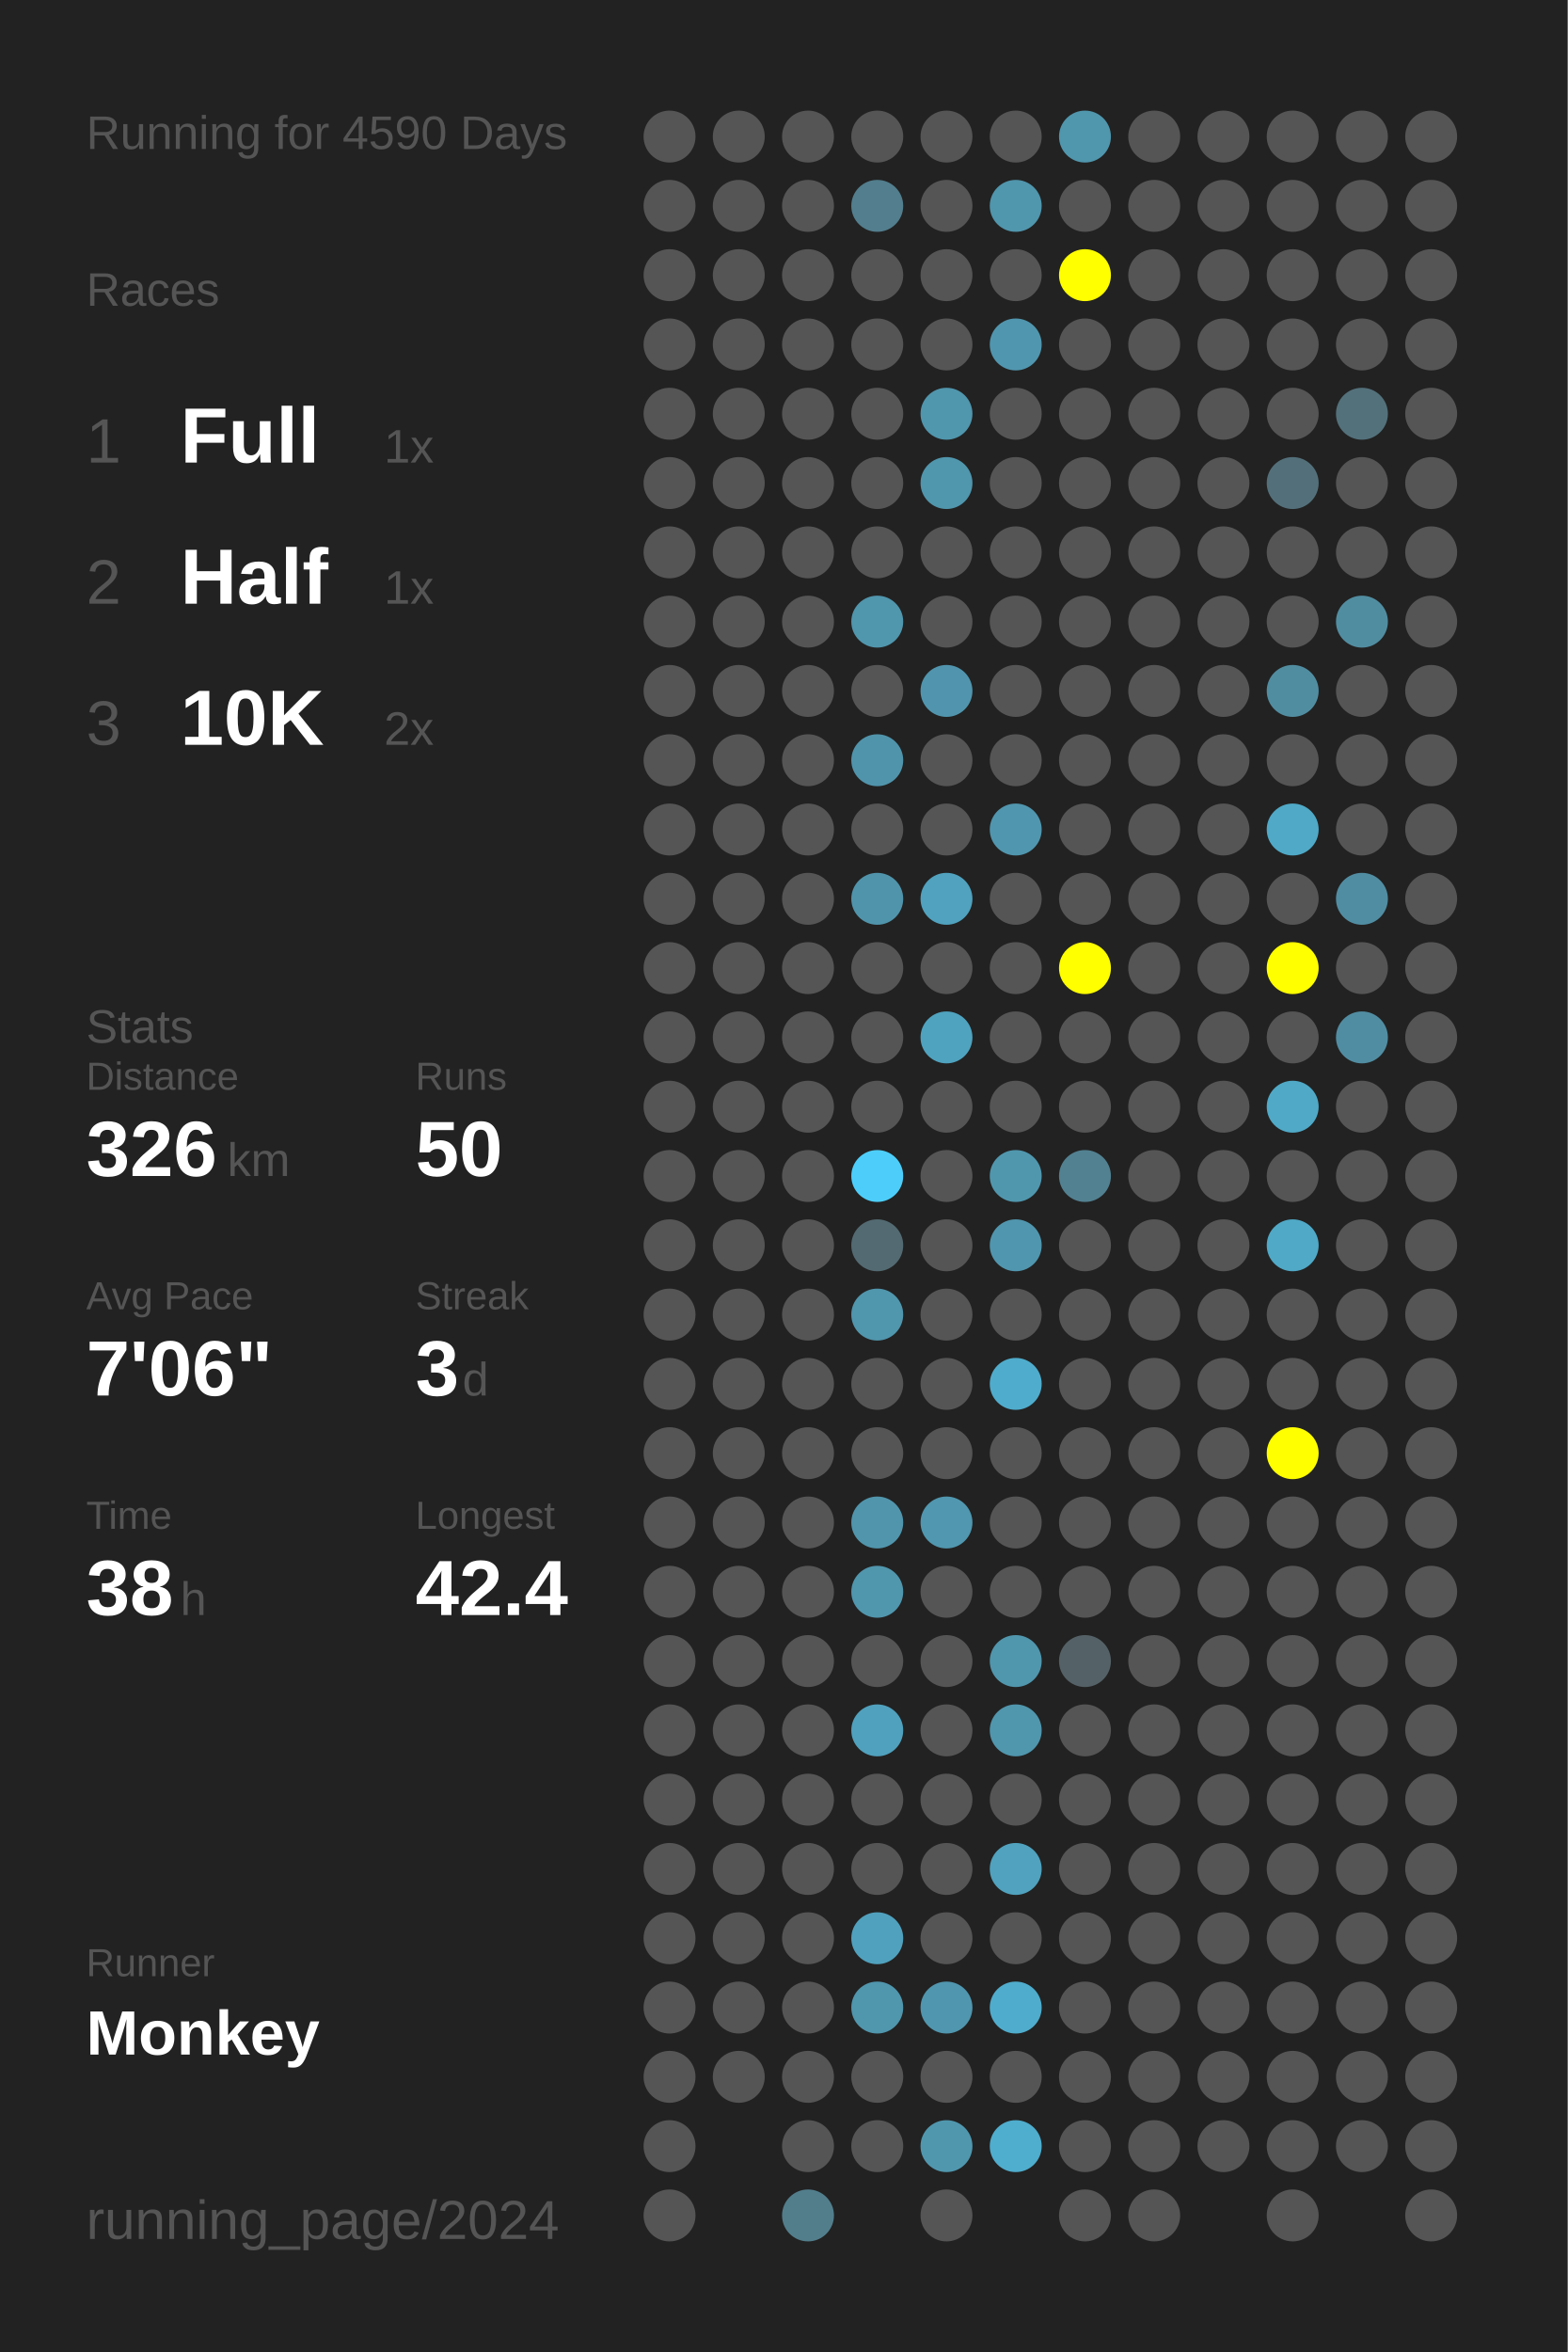
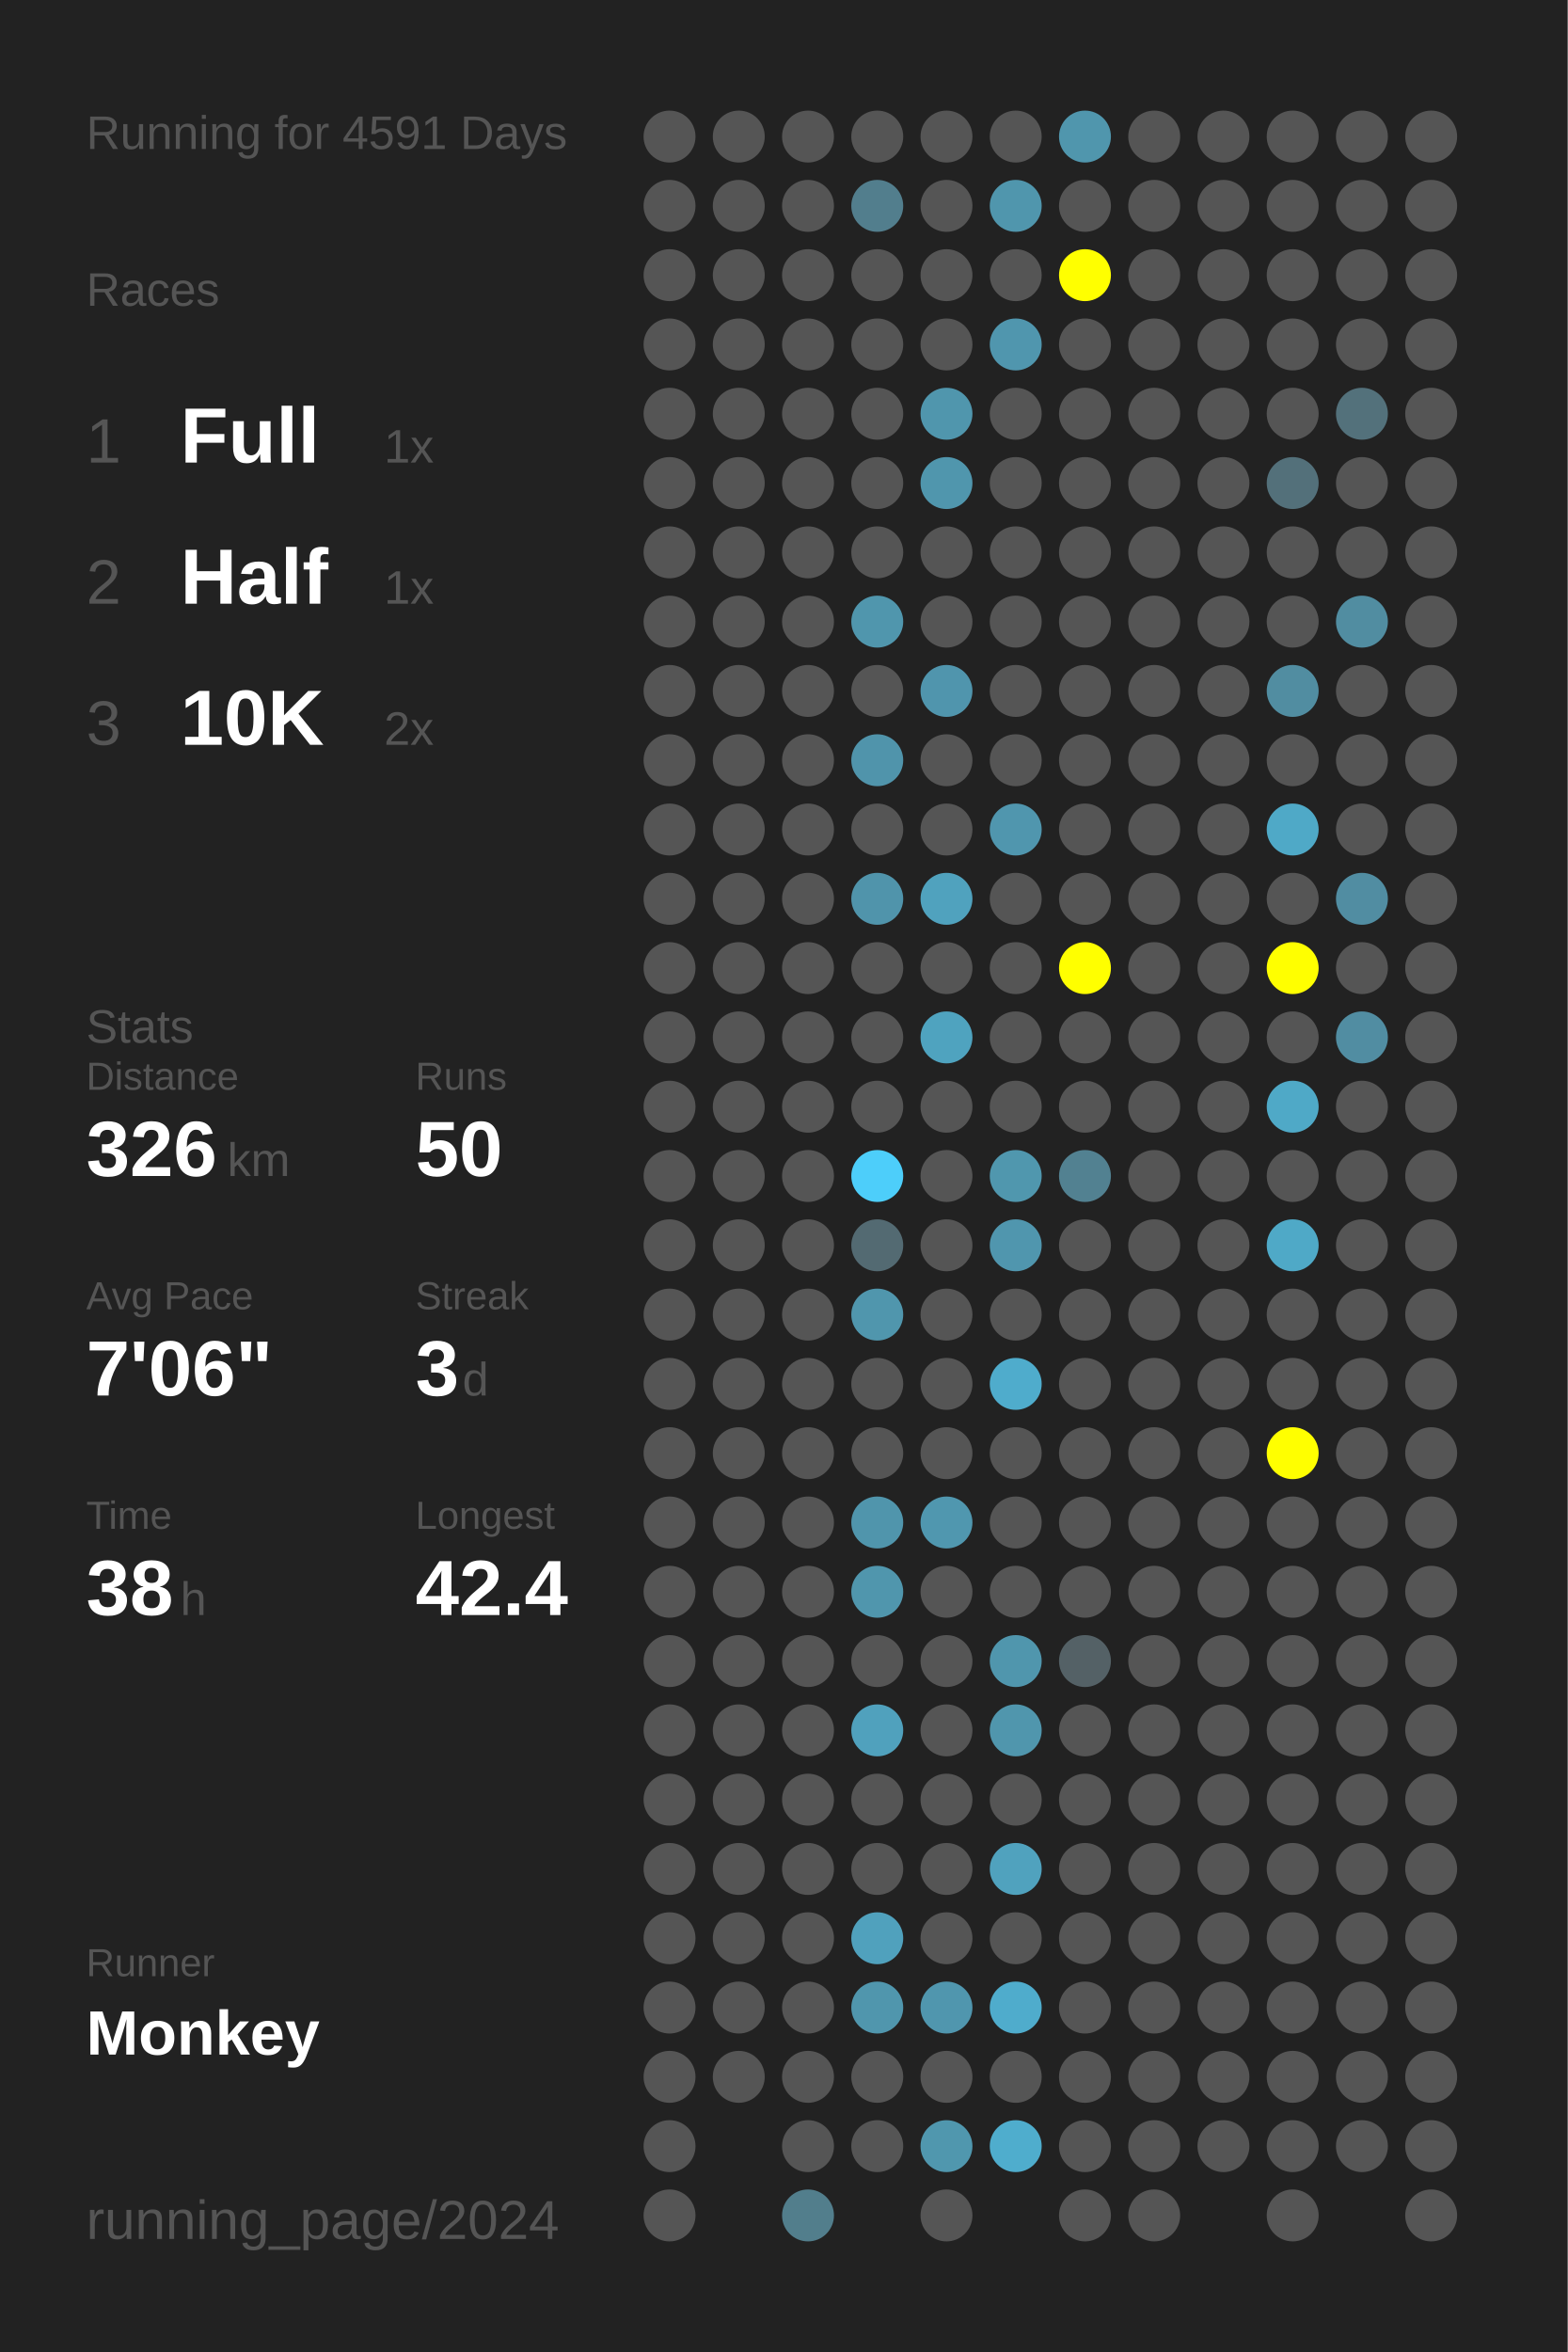
<svg xmlns="http://www.w3.org/2000/svg" baseProfile="full" height="300mm" version="1.1" viewBox="0,0,200,300" width="200mm">
  <defs />
  <rect fill="#222222" height="300" width="200" x="0" y="0" />
-   <text fill="#555555" style="font-size:6px; font-family:Arial;" x="11" y="19">Running for 4590 Days</text>
+   <text fill="#555555" style="font-size:6px; font-family:Arial;" x="11" y="19">Running for 4591 Days</text>
  <text fill="#555555" style="font-size:6px; font-family:Arial;" x="11" y="39">Races</text>
  <text fill="#555555" style="font-size:8px; font-family:Arial;" x="11" y="59">1</text>
  <text fill="#FFFFFF" style="font-size:10px; font-family:Arial; font-weight:bold;" x="23" y="59">Full</text>
  <text fill="#555555" style="font-size:6px; font-family:Arial;" x="49" y="59">1x</text>
  <text fill="#555555" style="font-size:8px; font-family:Arial;" x="11" y="77">2</text>
  <text fill="#FFFFFF" style="font-size:10px; font-family:Arial; font-weight:bold;" x="23" y="77">Half</text>
  <text fill="#555555" style="font-size:6px; font-family:Arial;" x="49" y="77">1x</text>
  <text fill="#555555" style="font-size:8px; font-family:Arial;" x="11" y="95">3</text>
  <text fill="#FFFFFF" style="font-size:10px; font-family:Arial; font-weight:bold;" x="23" y="95">10K</text>
  <text fill="#555555" style="font-size:6px; font-family:Arial;" x="49" y="95">2x</text>
  <text fill="#555555" style="font-size:6px; font-family:Arial;" x="11" y="133">Stats</text>
  <text fill="#555555" style="font-size:5px; font-family:Arial;" x="11" y="139">Distance</text>
  <text fill="#FFFFFF" style="font-size:10px; font-family:Arial; font-weight:bold;" x="11" y="150">326</text>
  <text fill="#555555" style="font-size:6px; font-family:Arial;" x="29" y="150">km</text>
  <text fill="#555555" style="font-size:5px; font-family:Arial;" x="53" y="139">Runs</text>
  <text fill="#FFFFFF" style="font-size:10px; font-family:Arial; font-weight:bold;" x="53" y="150">50</text>
  <text fill="#555555" style="font-size:5px; font-family:Arial;" x="11" y="167">Avg Pace</text>
  <text fill="#FFFFFF" style="font-size:10px; font-family:Arial; font-weight:bold;" x="11" y="178">7'06"</text>
  <text fill="#555555" style="font-size:5px; font-family:Arial;" x="53" y="167">Streak</text>
  <text fill="#FFFFFF" style="font-size:10px; font-family:Arial; font-weight:bold;" x="53" y="178">3</text>
  <text fill="#555555" style="font-size:6px; font-family:Arial;" x="59" y="178">d</text>
  <text fill="#555555" style="font-size:5px; font-family:Arial;" x="11" y="195">Time</text>
  <text fill="#FFFFFF" style="font-size:10px; font-family:Arial; font-weight:bold;" x="11" y="206">38</text>
  <text fill="#555555" style="font-size:6px; font-family:Arial;" x="23" y="206">h</text>
  <text fill="#555555" style="font-size:5px; font-family:Arial;" x="53" y="195">Longest</text>
  <text fill="#FFFFFF" style="font-size:10px; font-family:Arial; font-weight:bold;" x="53" y="206">42.4</text>
  <text fill="#555555" style="font-size:5px; font-family:Arial;" x="11" y="252.065">Runner</text>
  <text fill="#FFFFFF" style="font-size:8px; font-family:Arial; font-weight:bold;" x="11" y="262.065">Monkey</text>
  <text fill="#555555" style="font-size:7px; font-family:Arial;" x="11" y="285.581">running_page/2024</text>
  <circle cx="85.417" cy="17.419" fill="#555555" r="3.312" />
  <circle cx="85.417" cy="26.258" fill="#555555" r="3.312" />
  <circle cx="85.417" cy="35.097" fill="#555555" r="3.312" />
  <circle cx="85.417" cy="43.935" fill="#555555" r="3.312" />
  <circle cx="85.417" cy="52.774" fill="#555555" r="3.312" />
  <circle cx="85.417" cy="61.613" fill="#555555" r="3.312" />
  <circle cx="85.417" cy="70.452" fill="#555555" r="3.312" />
  <circle cx="85.417" cy="79.29" fill="#555555" r="3.312" />
  <circle cx="85.417" cy="88.129" fill="#555555" r="3.312" />
  <circle cx="85.417" cy="96.968" fill="#555555" r="3.312" />
  <circle cx="85.417" cy="105.806" fill="#555555" r="3.312" />
  <circle cx="85.417" cy="114.645" fill="#555555" r="3.312" />
  <circle cx="85.417" cy="123.484" fill="#555555" r="3.312" />
  <circle cx="85.417" cy="132.323" fill="#555555" r="3.312" />
  <circle cx="85.417" cy="141.161" fill="#555555" r="3.312" />
  <circle cx="85.417" cy="150" fill="#555555" r="3.312" />
  <circle cx="85.417" cy="158.839" fill="#555555" r="3.312" />
  <circle cx="85.417" cy="167.677" fill="#555555" r="3.312" />
  <circle cx="85.417" cy="176.516" fill="#555555" r="3.312" />
  <circle cx="85.417" cy="185.355" fill="#555555" r="3.312" />
  <circle cx="85.417" cy="194.194" fill="#555555" r="3.312" />
  <circle cx="85.417" cy="203.032" fill="#555555" r="3.312" />
  <circle cx="85.417" cy="211.871" fill="#555555" r="3.312" />
  <circle cx="85.417" cy="220.71" fill="#555555" r="3.312" />
  <circle cx="85.417" cy="229.548" fill="#555555" r="3.312" />
  <circle cx="85.417" cy="238.387" fill="#555555" r="3.312" />
  <circle cx="85.417" cy="247.226" fill="#555555" r="3.312" />
  <circle cx="85.417" cy="256.065" fill="#555555" r="3.312" />
  <circle cx="85.417" cy="264.903" fill="#555555" r="3.312" />
  <circle cx="85.417" cy="273.742" fill="#555555" r="3.312" />
  <circle cx="85.417" cy="282.581" fill="#555555" r="3.312" />
  <circle cx="94.25" cy="17.419" fill="#555555" r="3.312" />
  <circle cx="94.25" cy="26.258" fill="#555555" r="3.312" />
  <circle cx="94.25" cy="35.097" fill="#555555" r="3.312" />
  <circle cx="94.25" cy="43.935" fill="#555555" r="3.312" />
  <circle cx="94.25" cy="52.774" fill="#555555" r="3.312" />
  <circle cx="94.25" cy="61.613" fill="#555555" r="3.312" />
  <circle cx="94.25" cy="70.452" fill="#555555" r="3.312" />
  <circle cx="94.25" cy="79.29" fill="#555555" r="3.312" />
  <circle cx="94.25" cy="88.129" fill="#555555" r="3.312" />
  <circle cx="94.25" cy="96.968" fill="#555555" r="3.312" />
  <circle cx="94.25" cy="105.806" fill="#555555" r="3.312" />
  <circle cx="94.25" cy="114.645" fill="#555555" r="3.312" />
  <circle cx="94.25" cy="123.484" fill="#555555" r="3.312" />
  <circle cx="94.25" cy="132.323" fill="#555555" r="3.312" />
  <circle cx="94.25" cy="141.161" fill="#555555" r="3.312" />
  <circle cx="94.25" cy="150" fill="#555555" r="3.312" />
  <circle cx="94.25" cy="158.839" fill="#555555" r="3.312" />
  <circle cx="94.25" cy="167.677" fill="#555555" r="3.312" />
  <circle cx="94.25" cy="176.516" fill="#555555" r="3.312" />
  <circle cx="94.25" cy="185.355" fill="#555555" r="3.312" />
  <circle cx="94.25" cy="194.194" fill="#555555" r="3.312" />
  <circle cx="94.25" cy="203.032" fill="#555555" r="3.312" />
  <circle cx="94.25" cy="211.871" fill="#555555" r="3.312" />
  <circle cx="94.25" cy="220.71" fill="#555555" r="3.312" />
  <circle cx="94.25" cy="229.548" fill="#555555" r="3.312" />
  <circle cx="94.25" cy="238.387" fill="#555555" r="3.312" />
  <circle cx="94.25" cy="247.226" fill="#555555" r="3.312" />
  <circle cx="94.25" cy="256.065" fill="#555555" r="3.312" />
  <circle cx="94.25" cy="264.903" fill="#555555" r="3.312" />
  <circle cx="103.083" cy="17.419" fill="#555555" r="3.312" />
  <circle cx="103.083" cy="26.258" fill="#555555" r="3.312" />
  <circle cx="103.083" cy="35.097" fill="#555555" r="3.312" />
  <circle cx="103.083" cy="43.935" fill="#555555" r="3.312" />
  <circle cx="103.083" cy="52.774" fill="#555555" r="3.312" />
  <circle cx="103.083" cy="61.613" fill="#555555" r="3.312" />
  <circle cx="103.083" cy="70.452" fill="#555555" r="3.312" />
  <circle cx="103.083" cy="79.29" fill="#555555" r="3.312" />
  <circle cx="103.083" cy="88.129" fill="#555555" r="3.312" />
  <circle cx="103.083" cy="96.968" fill="#555555" r="3.312" />
  <circle cx="103.083" cy="105.806" fill="#555555" r="3.312" />
  <circle cx="103.083" cy="114.645" fill="#555555" r="3.312" />
  <circle cx="103.083" cy="123.484" fill="#555555" r="3.312" />
  <circle cx="103.083" cy="132.323" fill="#555555" r="3.312" />
  <circle cx="103.083" cy="141.161" fill="#555555" r="3.312" />
  <circle cx="103.083" cy="150" fill="#555555" r="3.312" />
  <circle cx="103.083" cy="158.839" fill="#555555" r="3.312" />
  <circle cx="103.083" cy="167.677" fill="#555555" r="3.312" />
  <circle cx="103.083" cy="176.516" fill="#555555" r="3.312" />
  <circle cx="103.083" cy="185.355" fill="#555555" r="3.312" />
  <circle cx="103.083" cy="194.194" fill="#555555" r="3.312" />
  <circle cx="103.083" cy="203.032" fill="#555555" r="3.312" />
  <circle cx="103.083" cy="211.871" fill="#555555" r="3.312" />
  <circle cx="103.083" cy="220.71" fill="#555555" r="3.312" />
  <circle cx="103.083" cy="229.548" fill="#555555" r="3.312" />
  <circle cx="103.083" cy="238.387" fill="#555555" r="3.312" />
  <circle cx="103.083" cy="247.226" fill="#555555" r="3.312" />
  <circle cx="103.083" cy="256.065" fill="#555555" r="3.312" />
  <circle cx="103.083" cy="264.903" fill="#555555" r="3.312" />
  <circle cx="103.083" cy="273.742" fill="#555555" r="3.312" />
  <circle cx="103.083" cy="282.581" fill="#527e8c" r="3.312" />
  <circle cx="111.917" cy="17.419" fill="#555555" r="3.312" />
  <circle cx="111.917" cy="26.258" fill="#527e8d" r="3.312" />
  <circle cx="111.917" cy="35.097" fill="#555555" r="3.312" />
  <circle cx="111.917" cy="43.935" fill="#555555" r="3.312" />
  <circle cx="111.917" cy="52.774" fill="#555555" r="3.312" />
  <circle cx="111.917" cy="61.613" fill="#555555" r="3.312" />
  <circle cx="111.917" cy="70.452" fill="#555555" r="3.312" />
  <circle cx="111.917" cy="79.29" fill="#5096ad" r="3.312" />
  <circle cx="111.917" cy="88.129" fill="#555555" r="3.312" />
  <circle cx="111.917" cy="96.968" fill="#5094ab" r="3.312" />
  <circle cx="111.917" cy="105.806" fill="#555555" r="3.312" />
  <circle cx="111.917" cy="114.645" fill="#5094ab" r="3.312" />
  <circle cx="111.917" cy="123.484" fill="#555555" r="3.312" />
  <circle cx="111.917" cy="132.323" fill="#555555" r="3.312" />
  <circle cx="111.917" cy="141.161" fill="#555555" r="3.312" />
  <circle cx="111.917" cy="150" fill="#4dcefa" r="3.312" />
  <circle cx="111.917" cy="158.839" fill="#536a72" r="3.312" />
  <circle cx="111.917" cy="167.677" fill="#5096ad" r="3.312" />
  <circle cx="111.917" cy="176.516" fill="#555555" r="3.312" />
  <circle cx="111.917" cy="185.355" fill="#555555" r="3.312" />
  <circle cx="111.917" cy="194.194" fill="#5095ac" r="3.312" />
  <circle cx="111.917" cy="203.032" fill="#5096ad" r="3.312" />
  <circle cx="111.917" cy="211.871" fill="#555555" r="3.312" />
  <circle cx="111.917" cy="220.71" fill="#50a1bd" r="3.312" />
  <circle cx="111.917" cy="229.548" fill="#555555" r="3.312" />
  <circle cx="111.917" cy="238.387" fill="#555555" r="3.312" />
  <circle cx="111.917" cy="247.226" fill="#50a1bd" r="3.312" />
  <circle cx="111.917" cy="256.065" fill="#5096ad" r="3.312" />
  <circle cx="111.917" cy="264.903" fill="#555555" r="3.312" />
  <circle cx="111.917" cy="273.742" fill="#555555" r="3.312" />
  <circle cx="120.75" cy="17.419" fill="#555555" r="3.312" />
  <circle cx="120.75" cy="26.258" fill="#555555" r="3.312" />
  <circle cx="120.75" cy="35.097" fill="#555555" r="3.312" />
  <circle cx="120.75" cy="43.935" fill="#555555" r="3.312" />
  <circle cx="120.75" cy="52.774" fill="#5096ad" r="3.312" />
  <circle cx="120.75" cy="61.613" fill="#5096ad" r="3.312" />
  <circle cx="120.75" cy="70.452" fill="#555555" r="3.312" />
  <circle cx="120.75" cy="79.29" fill="#555555" r="3.312" />
  <circle cx="120.75" cy="88.129" fill="#5095ad" r="3.312" />
  <circle cx="120.75" cy="96.968" fill="#555555" r="3.312" />
  <circle cx="120.75" cy="105.806" fill="#555555" r="3.312" />
  <circle cx="120.75" cy="114.645" fill="#50a2be" r="3.312" />
  <circle cx="120.75" cy="123.484" fill="#555555" r="3.312" />
  <circle cx="120.75" cy="132.323" fill="#4fa3bf" r="3.312" />
  <circle cx="120.75" cy="141.161" fill="#555555" r="3.312" />
  <circle cx="120.75" cy="150" fill="#555555" r="3.312" />
  <circle cx="120.75" cy="158.839" fill="#555555" r="3.312" />
  <circle cx="120.75" cy="167.677" fill="#555555" r="3.312" />
  <circle cx="120.75" cy="176.516" fill="#555555" r="3.312" />
  <circle cx="120.75" cy="185.355" fill="#555555" r="3.312" />
  <circle cx="120.75" cy="194.194" fill="#5097af" r="3.312" />
  <circle cx="120.75" cy="203.032" fill="#555555" r="3.312" />
  <circle cx="120.75" cy="211.871" fill="#555555" r="3.312" />
  <circle cx="120.75" cy="220.71" fill="#555555" r="3.312" />
  <circle cx="120.75" cy="229.548" fill="#555555" r="3.312" />
  <circle cx="120.75" cy="238.387" fill="#555555" r="3.312" />
  <circle cx="120.75" cy="247.226" fill="#555555" r="3.312" />
  <circle cx="120.75" cy="256.065" fill="#5096ae" r="3.312" />
  <circle cx="120.75" cy="264.903" fill="#555555" r="3.312" />
  <circle cx="120.75" cy="273.742" fill="#5097ae" r="3.312" />
  <circle cx="120.75" cy="282.581" fill="#555555" r="3.312" />
  <circle cx="129.583" cy="17.419" fill="#555555" r="3.312" />
  <circle cx="129.583" cy="26.258" fill="#5096ad" r="3.312" />
  <circle cx="129.583" cy="35.097" fill="#555555" r="3.312" />
  <circle cx="129.583" cy="43.935" fill="#5096ae" r="3.312" />
  <circle cx="129.583" cy="52.774" fill="#555555" r="3.312" />
  <circle cx="129.583" cy="61.613" fill="#555555" r="3.312" />
  <circle cx="129.583" cy="70.452" fill="#555555" r="3.312" />
  <circle cx="129.583" cy="79.29" fill="#555555" r="3.312" />
  <circle cx="129.583" cy="88.129" fill="#555555" r="3.312" />
  <circle cx="129.583" cy="96.968" fill="#555555" r="3.312" />
  <circle cx="129.583" cy="105.806" fill="#5096ae" r="3.312" />
  <circle cx="129.583" cy="114.645" fill="#555555" r="3.312" />
  <circle cx="129.583" cy="123.484" fill="#555555" r="3.312" />
  <circle cx="129.583" cy="132.323" fill="#555555" r="3.312" />
  <circle cx="129.583" cy="141.161" fill="#555555" r="3.312" />
  <circle cx="129.583" cy="150" fill="#5097ae" r="3.312" />
  <circle cx="129.583" cy="158.839" fill="#5096ae" r="3.312" />
  <circle cx="129.583" cy="167.677" fill="#555555" r="3.312" />
  <circle cx="129.583" cy="176.516" fill="#4faccc" r="3.312" />
  <circle cx="129.583" cy="185.355" fill="#555555" r="3.312" />
  <circle cx="129.583" cy="194.194" fill="#555555" r="3.312" />
  <circle cx="129.583" cy="203.032" fill="#555555" r="3.312" />
  <circle cx="129.583" cy="211.871" fill="#5096ad" r="3.312" />
  <circle cx="129.583" cy="220.71" fill="#5096ad" r="3.312" />
  <circle cx="129.583" cy="229.548" fill="#555555" r="3.312" />
  <circle cx="129.583" cy="238.387" fill="#50a2be" r="3.312" />
  <circle cx="129.583" cy="247.226" fill="#555555" r="3.312" />
  <circle cx="129.583" cy="256.065" fill="#4faccc" r="3.312" />
  <circle cx="129.583" cy="264.903" fill="#555555" r="3.312" />
  <circle cx="129.583" cy="273.742" fill="#4fadcd" r="3.312" />
  <circle cx="138.417" cy="17.419" fill="#5096ad" r="3.312" />
  <circle cx="138.417" cy="26.258" fill="#555555" r="3.312" />
  <circle cx="138.417" cy="35.097" fill="#FFFF00" r="3.312" />
  <circle cx="138.417" cy="43.935" fill="#555555" r="3.312" />
  <circle cx="138.417" cy="52.774" fill="#555555" r="3.312" />
  <circle cx="138.417" cy="61.613" fill="#555555" r="3.312" />
  <circle cx="138.417" cy="70.452" fill="#555555" r="3.312" />
  <circle cx="138.417" cy="79.29" fill="#555555" r="3.312" />
  <circle cx="138.417" cy="88.129" fill="#555555" r="3.312" />
  <circle cx="138.417" cy="96.968" fill="#555555" r="3.312" />
  <circle cx="138.417" cy="105.806" fill="#555555" r="3.312" />
  <circle cx="138.417" cy="114.645" fill="#555555" r="3.312" />
  <circle cx="138.417" cy="123.484" fill="#FFFF00" r="3.312" />
  <circle cx="138.417" cy="132.323" fill="#555555" r="3.312" />
  <circle cx="138.417" cy="141.161" fill="#555555" r="3.312" />
  <circle cx="138.417" cy="150" fill="#528191" r="3.312" />
  <circle cx="138.417" cy="158.839" fill="#555555" r="3.312" />
  <circle cx="138.417" cy="167.677" fill="#555555" r="3.312" />
  <circle cx="138.417" cy="176.516" fill="#555555" r="3.312" />
  <circle cx="138.417" cy="185.355" fill="#555555" r="3.312" />
  <circle cx="138.417" cy="194.194" fill="#555555" r="3.312" />
  <circle cx="138.417" cy="203.032" fill="#555555" r="3.312" />
  <circle cx="138.417" cy="211.871" fill="#546166" r="3.312" />
  <circle cx="138.417" cy="220.71" fill="#555555" r="3.312" />
  <circle cx="138.417" cy="229.548" fill="#555555" r="3.312" />
  <circle cx="138.417" cy="238.387" fill="#555555" r="3.312" />
  <circle cx="138.417" cy="247.226" fill="#555555" r="3.312" />
  <circle cx="138.417" cy="256.065" fill="#555555" r="3.312" />
  <circle cx="138.417" cy="264.903" fill="#555555" r="3.312" />
  <circle cx="138.417" cy="273.742" fill="#555555" r="3.312" />
  <circle cx="138.417" cy="282.581" fill="#555555" r="3.312" />
  <circle cx="147.25" cy="17.419" fill="#555555" r="3.312" />
  <circle cx="147.25" cy="26.258" fill="#555555" r="3.312" />
  <circle cx="147.25" cy="35.097" fill="#555555" r="3.312" />
  <circle cx="147.25" cy="43.935" fill="#555555" r="3.312" />
  <circle cx="147.25" cy="52.774" fill="#555555" r="3.312" />
  <circle cx="147.25" cy="61.613" fill="#555555" r="3.312" />
  <circle cx="147.25" cy="70.452" fill="#555555" r="3.312" />
  <circle cx="147.25" cy="79.29" fill="#555555" r="3.312" />
  <circle cx="147.25" cy="88.129" fill="#555555" r="3.312" />
  <circle cx="147.25" cy="96.968" fill="#555555" r="3.312" />
  <circle cx="147.25" cy="105.806" fill="#555555" r="3.312" />
  <circle cx="147.25" cy="114.645" fill="#555555" r="3.312" />
  <circle cx="147.25" cy="123.484" fill="#555555" r="3.312" />
  <circle cx="147.25" cy="132.323" fill="#555555" r="3.312" />
  <circle cx="147.25" cy="141.161" fill="#555555" r="3.312" />
  <circle cx="147.25" cy="150" fill="#555555" r="3.312" />
  <circle cx="147.25" cy="158.839" fill="#555555" r="3.312" />
  <circle cx="147.25" cy="167.677" fill="#555555" r="3.312" />
  <circle cx="147.25" cy="176.516" fill="#555555" r="3.312" />
  <circle cx="147.25" cy="185.355" fill="#555555" r="3.312" />
  <circle cx="147.25" cy="194.194" fill="#555555" r="3.312" />
  <circle cx="147.25" cy="203.032" fill="#555555" r="3.312" />
  <circle cx="147.25" cy="211.871" fill="#555555" r="3.312" />
  <circle cx="147.25" cy="220.71" fill="#555555" r="3.312" />
  <circle cx="147.25" cy="229.548" fill="#555555" r="3.312" />
  <circle cx="147.25" cy="238.387" fill="#555555" r="3.312" />
  <circle cx="147.25" cy="247.226" fill="#555555" r="3.312" />
  <circle cx="147.25" cy="256.065" fill="#555555" r="3.312" />
  <circle cx="147.25" cy="264.903" fill="#555555" r="3.312" />
  <circle cx="147.25" cy="273.742" fill="#555555" r="3.312" />
  <circle cx="147.25" cy="282.581" fill="#555555" r="3.312" />
  <circle cx="156.083" cy="17.419" fill="#555555" r="3.312" />
  <circle cx="156.083" cy="26.258" fill="#555555" r="3.312" />
  <circle cx="156.083" cy="35.097" fill="#555555" r="3.312" />
  <circle cx="156.083" cy="43.935" fill="#555555" r="3.312" />
  <circle cx="156.083" cy="52.774" fill="#555555" r="3.312" />
  <circle cx="156.083" cy="61.613" fill="#555555" r="3.312" />
  <circle cx="156.083" cy="70.452" fill="#555555" r="3.312" />
  <circle cx="156.083" cy="79.29" fill="#555555" r="3.312" />
  <circle cx="156.083" cy="88.129" fill="#555555" r="3.312" />
  <circle cx="156.083" cy="96.968" fill="#555555" r="3.312" />
  <circle cx="156.083" cy="105.806" fill="#555555" r="3.312" />
  <circle cx="156.083" cy="114.645" fill="#555555" r="3.312" />
  <circle cx="156.083" cy="123.484" fill="#555555" r="3.312" />
  <circle cx="156.083" cy="132.323" fill="#555555" r="3.312" />
  <circle cx="156.083" cy="141.161" fill="#555555" r="3.312" />
  <circle cx="156.083" cy="150" fill="#555555" r="3.312" />
  <circle cx="156.083" cy="158.839" fill="#555555" r="3.312" />
  <circle cx="156.083" cy="167.677" fill="#555555" r="3.312" />
  <circle cx="156.083" cy="176.516" fill="#555555" r="3.312" />
  <circle cx="156.083" cy="185.355" fill="#555555" r="3.312" />
  <circle cx="156.083" cy="194.194" fill="#555555" r="3.312" />
  <circle cx="156.083" cy="203.032" fill="#555555" r="3.312" />
  <circle cx="156.083" cy="211.871" fill="#555555" r="3.312" />
  <circle cx="156.083" cy="220.71" fill="#555555" r="3.312" />
  <circle cx="156.083" cy="229.548" fill="#555555" r="3.312" />
  <circle cx="156.083" cy="238.387" fill="#555555" r="3.312" />
  <circle cx="156.083" cy="247.226" fill="#555555" r="3.312" />
  <circle cx="156.083" cy="256.065" fill="#555555" r="3.312" />
  <circle cx="156.083" cy="264.903" fill="#555555" r="3.312" />
  <circle cx="156.083" cy="273.742" fill="#555555" r="3.312" />
  <circle cx="164.917" cy="17.419" fill="#555555" r="3.312" />
  <circle cx="164.917" cy="26.258" fill="#555555" r="3.312" />
  <circle cx="164.917" cy="35.097" fill="#555555" r="3.312" />
  <circle cx="164.917" cy="43.935" fill="#555555" r="3.312" />
  <circle cx="164.917" cy="52.774" fill="#555555" r="3.312" />
  <circle cx="164.917" cy="61.613" fill="#53707a" r="3.312" />
  <circle cx="164.917" cy="70.452" fill="#555555" r="3.312" />
  <circle cx="164.917" cy="79.29" fill="#555555" r="3.312" />
  <circle cx="164.917" cy="88.129" fill="#518da1" r="3.312" />
  <circle cx="164.917" cy="96.968" fill="#555555" r="3.312" />
  <circle cx="164.917" cy="105.806" fill="#4fa9c7" r="3.312" />
  <circle cx="164.917" cy="114.645" fill="#555555" r="3.312" />
  <circle cx="164.917" cy="123.484" fill="#FFFF00" r="3.312" />
  <circle cx="164.917" cy="132.323" fill="#555555" r="3.312" />
  <circle cx="164.917" cy="141.161" fill="#4fa9c7" r="3.312" />
  <circle cx="164.917" cy="150" fill="#555555" r="3.312" />
  <circle cx="164.917" cy="158.839" fill="#4fa9c7" r="3.312" />
  <circle cx="164.917" cy="167.677" fill="#555555" r="3.312" />
  <circle cx="164.917" cy="176.516" fill="#555555" r="3.312" />
  <circle cx="164.917" cy="185.355" fill="#FFFF00" r="3.312" />
  <circle cx="164.917" cy="194.194" fill="#555555" r="3.312" />
  <circle cx="164.917" cy="203.032" fill="#555555" r="3.312" />
  <circle cx="164.917" cy="211.871" fill="#555555" r="3.312" />
  <circle cx="164.917" cy="220.71" fill="#555555" r="3.312" />
  <circle cx="164.917" cy="229.548" fill="#555555" r="3.312" />
  <circle cx="164.917" cy="238.387" fill="#555555" r="3.312" />
  <circle cx="164.917" cy="247.226" fill="#555555" r="3.312" />
  <circle cx="164.917" cy="256.065" fill="#555555" r="3.312" />
  <circle cx="164.917" cy="264.903" fill="#555555" r="3.312" />
  <circle cx="164.917" cy="273.742" fill="#555555" r="3.312" />
  <circle cx="164.917" cy="282.581" fill="#555555" r="3.312" />
  <circle cx="173.75" cy="17.419" fill="#555555" r="3.312" />
  <circle cx="173.75" cy="26.258" fill="#555555" r="3.312" />
  <circle cx="173.75" cy="35.097" fill="#555555" r="3.312" />
  <circle cx="173.75" cy="43.935" fill="#555555" r="3.312" />
  <circle cx="173.75" cy="52.774" fill="#53717b" r="3.312" />
  <circle cx="173.75" cy="61.613" fill="#555555" r="3.312" />
  <circle cx="173.75" cy="70.452" fill="#555555" r="3.312" />
  <circle cx="173.75" cy="79.29" fill="#518da1" r="3.312" />
  <circle cx="173.75" cy="88.129" fill="#555555" r="3.312" />
  <circle cx="173.75" cy="96.968" fill="#555555" r="3.312" />
  <circle cx="173.75" cy="105.806" fill="#555555" r="3.312" />
  <circle cx="173.75" cy="114.645" fill="#518da2" r="3.312" />
  <circle cx="173.75" cy="123.484" fill="#555555" r="3.312" />
  <circle cx="173.75" cy="132.323" fill="#518da2" r="3.312" />
  <circle cx="173.75" cy="141.161" fill="#555555" r="3.312" />
  <circle cx="173.75" cy="150" fill="#555555" r="3.312" />
  <circle cx="173.75" cy="158.839" fill="#555555" r="3.312" />
  <circle cx="173.75" cy="167.677" fill="#555555" r="3.312" />
  <circle cx="173.75" cy="176.516" fill="#555555" r="3.312" />
  <circle cx="173.75" cy="185.355" fill="#555555" r="3.312" />
  <circle cx="173.75" cy="194.194" fill="#555555" r="3.312" />
  <circle cx="173.75" cy="203.032" fill="#555555" r="3.312" />
  <circle cx="173.75" cy="211.871" fill="#555555" r="3.312" />
  <circle cx="173.75" cy="220.71" fill="#555555" r="3.312" />
  <circle cx="173.75" cy="229.548" fill="#555555" r="3.312" />
  <circle cx="173.75" cy="238.387" fill="#555555" r="3.312" />
  <circle cx="173.75" cy="247.226" fill="#555555" r="3.312" />
  <circle cx="173.75" cy="256.065" fill="#555555" r="3.312" />
  <circle cx="173.75" cy="264.903" fill="#555555" r="3.312" />
  <circle cx="173.75" cy="273.742" fill="#555555" r="3.312" />
  <circle cx="182.583" cy="17.419" fill="#555555" r="3.312" />
  <circle cx="182.583" cy="26.258" fill="#555555" r="3.312" />
  <circle cx="182.583" cy="35.097" fill="#555555" r="3.312" />
  <circle cx="182.583" cy="43.935" fill="#555555" r="3.312" />
  <circle cx="182.583" cy="52.774" fill="#555555" r="3.312" />
  <circle cx="182.583" cy="61.613" fill="#555555" r="3.312" />
  <circle cx="182.583" cy="70.452" fill="#555555" r="3.312" />
  <circle cx="182.583" cy="79.29" fill="#555555" r="3.312" />
  <circle cx="182.583" cy="88.129" fill="#555555" r="3.312" />
  <circle cx="182.583" cy="96.968" fill="#555555" r="3.312" />
  <circle cx="182.583" cy="105.806" fill="#555555" r="3.312" />
  <circle cx="182.583" cy="114.645" fill="#555555" r="3.312" />
  <circle cx="182.583" cy="123.484" fill="#555555" r="3.312" />
  <circle cx="182.583" cy="132.323" fill="#555555" r="3.312" />
  <circle cx="182.583" cy="141.161" fill="#555555" r="3.312" />
  <circle cx="182.583" cy="150" fill="#555555" r="3.312" />
  <circle cx="182.583" cy="158.839" fill="#555555" r="3.312" />
  <circle cx="182.583" cy="167.677" fill="#555555" r="3.312" />
  <circle cx="182.583" cy="176.516" fill="#555555" r="3.312" />
  <circle cx="182.583" cy="185.355" fill="#555555" r="3.312" />
  <circle cx="182.583" cy="194.194" fill="#555555" r="3.312" />
  <circle cx="182.583" cy="203.032" fill="#555555" r="3.312" />
  <circle cx="182.583" cy="211.871" fill="#555555" r="3.312" />
  <circle cx="182.583" cy="220.71" fill="#555555" r="3.312" />
  <circle cx="182.583" cy="229.548" fill="#555555" r="3.312" />
  <circle cx="182.583" cy="238.387" fill="#555555" r="3.312" />
  <circle cx="182.583" cy="247.226" fill="#555555" r="3.312" />
  <circle cx="182.583" cy="256.065" fill="#555555" r="3.312" />
  <circle cx="182.583" cy="264.903" fill="#555555" r="3.312" />
  <circle cx="182.583" cy="273.742" fill="#555555" r="3.312" />
  <circle cx="182.583" cy="282.581" fill="#555555" r="3.312" />
</svg>
